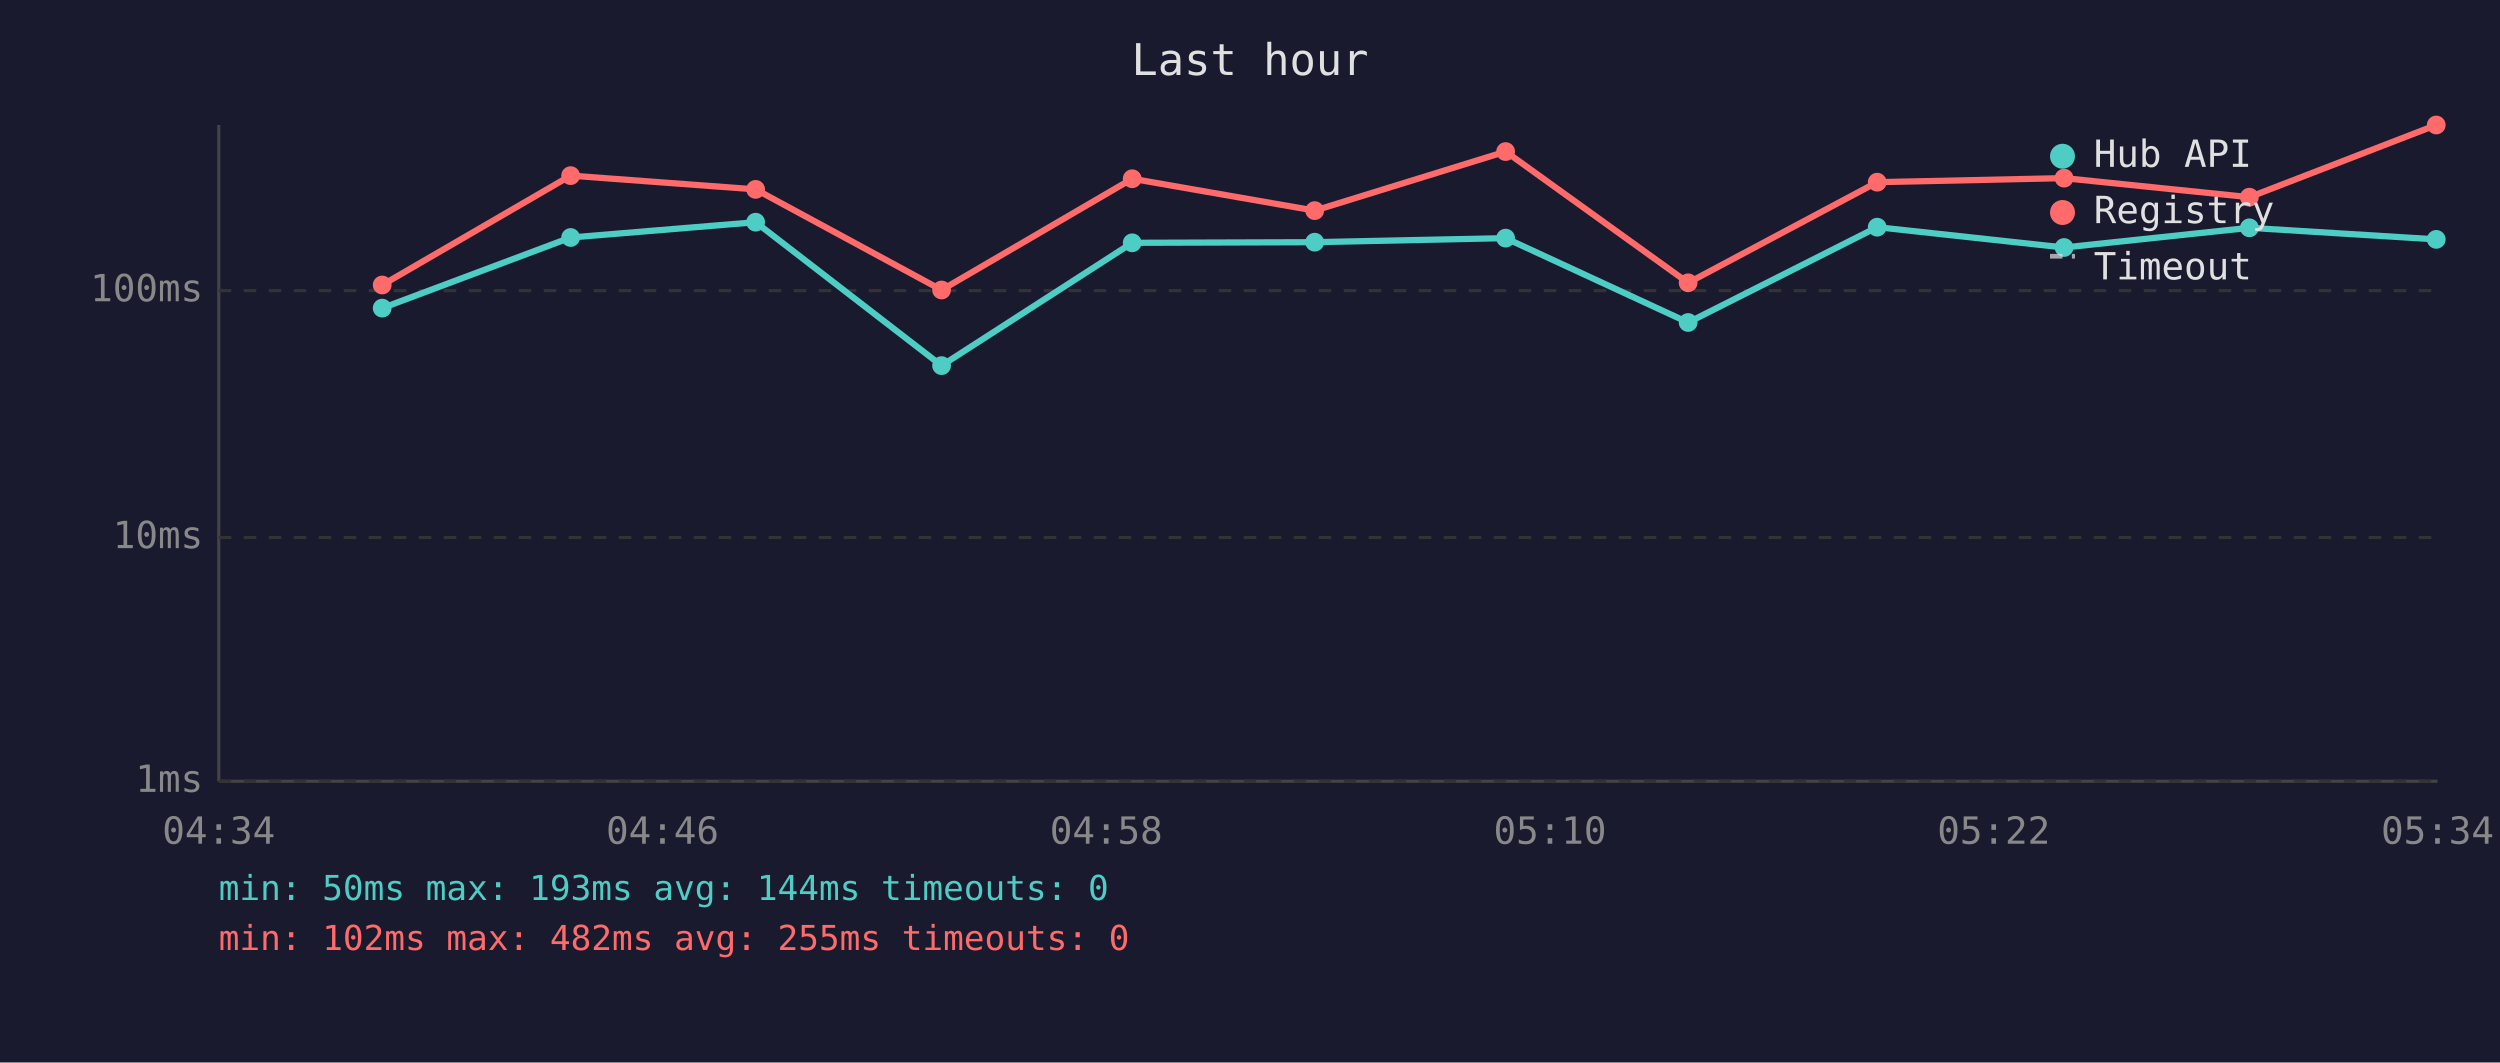
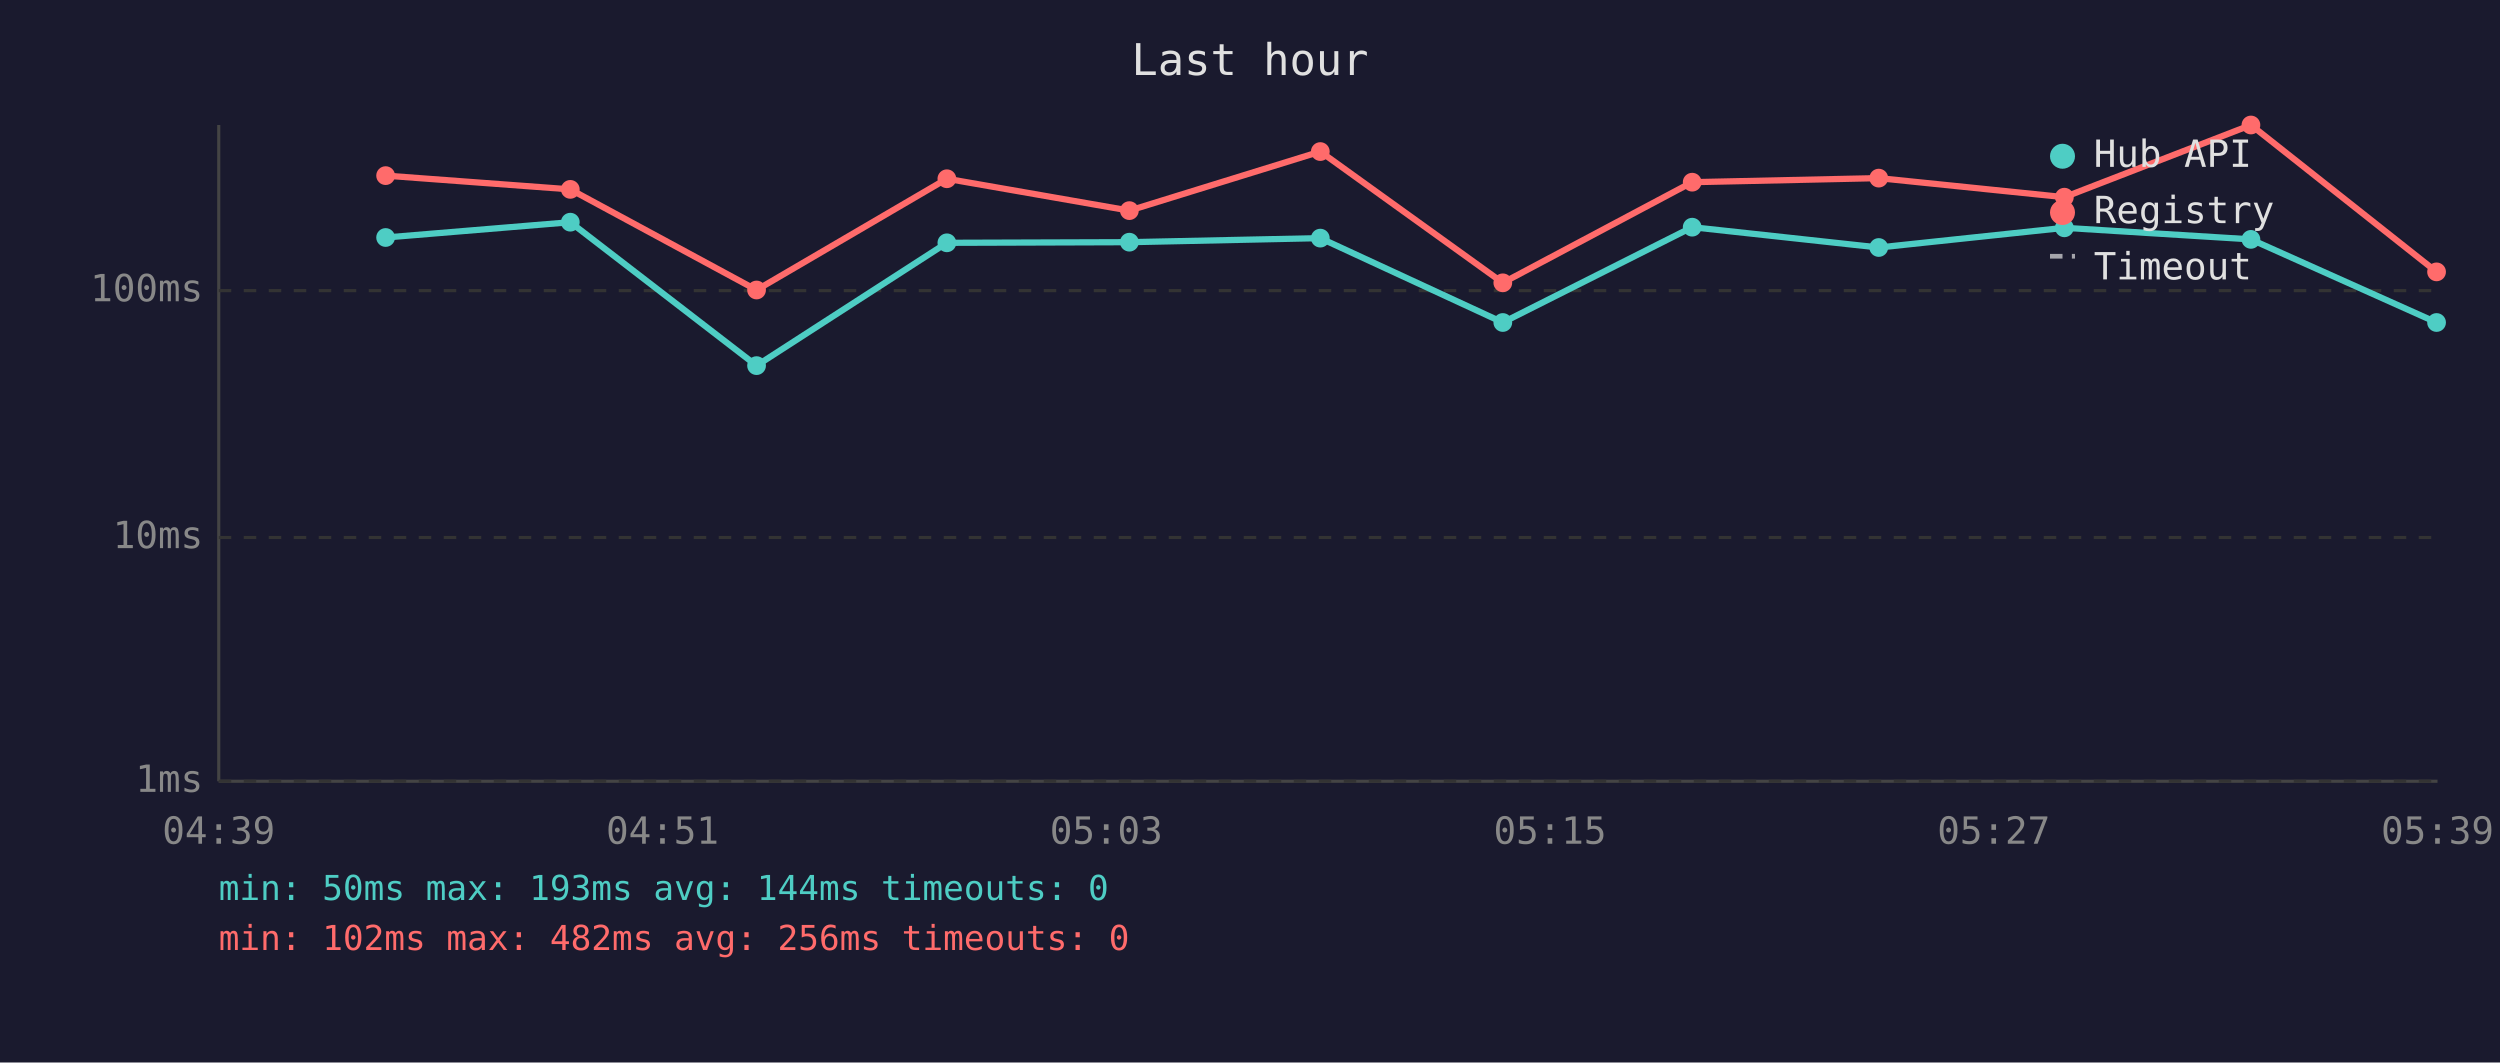
<svg xmlns="http://www.w3.org/2000/svg" viewBox="0 0 800 340" font-family="monospace" font-size="12">
  <rect width="800" height="340" fill="#1a1a2e" />
  <text x="400" y="24" fill="#e0e0e0" font-size="14" text-anchor="middle">Last hour</text>
  <line x1="70" y1="40" x2="70" y2="250" stroke="#444" stroke-width="1" />
  <line x1="70" y1="250" x2="780" y2="250" stroke="#444" stroke-width="1" />
  <line x1="70" y1="250" x2="780" y2="250" stroke="#333" stroke-width="1" stroke-dasharray="4" />
  <text x="65" y="250" fill="#888" text-anchor="end" dominant-baseline="middle">1ms</text>
  <line x1="70" y1="172" x2="780" y2="172" stroke="#333" stroke-width="1" stroke-dasharray="4" />
  <text x="65" y="172" fill="#888" text-anchor="end" dominant-baseline="middle">10ms</text>
  <line x1="70" y1="93" x2="780" y2="93" stroke="#333" stroke-width="1" stroke-dasharray="4" />
  <text x="65" y="93" fill="#888" text-anchor="end" dominant-baseline="middle">100ms</text>
-   <text x="70" y="270" fill="#888" text-anchor="middle">04:34</text>
-   <text x="212" y="270" fill="#888" text-anchor="middle">04:46</text>
-   <text x="354" y="270" fill="#888" text-anchor="middle">04:58</text>
-   <text x="496" y="270" fill="#888" text-anchor="middle">05:10</text>
-   <text x="638" y="270" fill="#888" text-anchor="middle">05:22</text>
-   <text x="780" y="270" fill="#888" text-anchor="middle">05:34</text>
-   <polyline points="122.3,98.6 182.6,76.0 241.8,71.1 301.3,117.0 362.3,77.7 420.7,77.5 481.8,76.2 540.2,103.2 600.7,72.7 660.5,79.2 719.8,72.9 779.6,76.6" fill="none" stroke="#4ecdc4" stroke-width="2" opacity="1" />
-   <circle cx="122.3" cy="98.6" r="3" fill="#4ecdc4" />
-   <circle cx="182.6" cy="76.0" r="3" fill="#4ecdc4" />
-   <circle cx="241.8" cy="71.1" r="3" fill="#4ecdc4" />
-   <circle cx="301.3" cy="117.0" r="3" fill="#4ecdc4" />
-   <circle cx="362.3" cy="77.7" r="3" fill="#4ecdc4" />
-   <circle cx="420.7" cy="77.5" r="3" fill="#4ecdc4" />
-   <circle cx="481.8" cy="76.2" r="3" fill="#4ecdc4" />
-   <circle cx="540.2" cy="103.2" r="3" fill="#4ecdc4" />
-   <circle cx="600.7" cy="72.7" r="3" fill="#4ecdc4" />
-   <circle cx="660.5" cy="79.2" r="3" fill="#4ecdc4" />
-   <circle cx="719.8" cy="72.9" r="3" fill="#4ecdc4" />
-   <circle cx="779.6" cy="76.6" r="3" fill="#4ecdc4" />
-   <polyline points="122.3,91.2 182.6,56.2 241.8,60.6 301.3,92.8 362.3,57.2 420.7,67.4 481.8,48.5 540.2,90.5 600.7,58.3 660.5,57.0 719.8,63.1 779.6,40.0" fill="none" stroke="#ff6b6b" stroke-width="2" opacity="1" />
-   <circle cx="122.3" cy="91.2" r="3" fill="#ff6b6b" />
-   <circle cx="182.6" cy="56.2" r="3" fill="#ff6b6b" />
-   <circle cx="241.8" cy="60.6" r="3" fill="#ff6b6b" />
-   <circle cx="301.3" cy="92.8" r="3" fill="#ff6b6b" />
-   <circle cx="362.3" cy="57.2" r="3" fill="#ff6b6b" />
-   <circle cx="420.7" cy="67.4" r="3" fill="#ff6b6b" />
-   <circle cx="481.8" cy="48.5" r="3" fill="#ff6b6b" />
-   <circle cx="540.2" cy="90.5" r="3" fill="#ff6b6b" />
-   <circle cx="600.7" cy="58.3" r="3" fill="#ff6b6b" />
-   <circle cx="660.5" cy="57.0" r="3" fill="#ff6b6b" />
-   <circle cx="719.8" cy="63.1" r="3" fill="#ff6b6b" />
-   <circle cx="779.6" cy="40.0" r="3" fill="#ff6b6b" />
+   <text x="70" y="270" fill="#888" text-anchor="middle">04:39</text>
+   <text x="212" y="270" fill="#888" text-anchor="middle">04:51</text>
+   <text x="354" y="270" fill="#888" text-anchor="middle">05:03</text>
+   <text x="496" y="270" fill="#888" text-anchor="middle">05:15</text>
+   <text x="638" y="270" fill="#888" text-anchor="middle">05:27</text>
+   <text x="780" y="270" fill="#888" text-anchor="middle">05:39</text>
+   <polyline points="123.4,76.0 182.5,71.1 242.1,117.0 303.0,77.7 361.4,77.5 422.5,76.2 480.9,103.2 541.5,72.7 601.2,79.2 660.6,72.9 720.3,76.6 779.7,103.2" fill="none" stroke="#4ecdc4" stroke-width="2" opacity="1" />
+   <circle cx="123.4" cy="76.0" r="3" fill="#4ecdc4" />
+   <circle cx="182.5" cy="71.1" r="3" fill="#4ecdc4" />
+   <circle cx="242.1" cy="117.0" r="3" fill="#4ecdc4" />
+   <circle cx="303.0" cy="77.7" r="3" fill="#4ecdc4" />
+   <circle cx="361.4" cy="77.5" r="3" fill="#4ecdc4" />
+   <circle cx="422.5" cy="76.2" r="3" fill="#4ecdc4" />
+   <circle cx="480.9" cy="103.2" r="3" fill="#4ecdc4" />
+   <circle cx="541.5" cy="72.7" r="3" fill="#4ecdc4" />
+   <circle cx="601.2" cy="79.2" r="3" fill="#4ecdc4" />
+   <circle cx="660.6" cy="72.9" r="3" fill="#4ecdc4" />
+   <circle cx="720.3" cy="76.6" r="3" fill="#4ecdc4" />
+   <circle cx="779.7" cy="103.2" r="3" fill="#4ecdc4" />
+   <polyline points="123.4,56.2 182.5,60.6 242.1,92.8 303.0,57.2 361.4,67.4 422.5,48.5 480.9,90.5 541.5,58.3 601.2,57.0 660.6,63.1 720.3,40.0 779.7,87.0" fill="none" stroke="#ff6b6b" stroke-width="2" opacity="1" />
+   <circle cx="123.4" cy="56.2" r="3" fill="#ff6b6b" />
+   <circle cx="182.5" cy="60.6" r="3" fill="#ff6b6b" />
+   <circle cx="242.1" cy="92.8" r="3" fill="#ff6b6b" />
+   <circle cx="303.0" cy="57.2" r="3" fill="#ff6b6b" />
+   <circle cx="361.4" cy="67.4" r="3" fill="#ff6b6b" />
+   <circle cx="422.5" cy="48.5" r="3" fill="#ff6b6b" />
+   <circle cx="480.9" cy="90.5" r="3" fill="#ff6b6b" />
+   <circle cx="541.5" cy="58.3" r="3" fill="#ff6b6b" />
+   <circle cx="601.2" cy="57.0" r="3" fill="#ff6b6b" />
+   <circle cx="660.6" cy="63.1" r="3" fill="#ff6b6b" />
+   <circle cx="720.3" cy="40.0" r="3" fill="#ff6b6b" />
+   <circle cx="779.7" cy="87.0" r="3" fill="#ff6b6b" />
  <circle cx="660" cy="50" r="4" fill="#4ecdc4" />
  <text x="670" y="50" fill="#e0e0e0" dominant-baseline="middle">Hub API</text>
  <circle cx="660" cy="68" r="4" fill="#ff6b6b" />
  <text x="670" y="68" fill="#e0e0e0" dominant-baseline="middle">Registry</text>
  <line x1="656" y1="82" x2="664" y2="82" stroke="#e0e0e0" stroke-width="1.5" stroke-dasharray="4,3" opacity="0.7" />
  <text x="670" y="86" fill="#e0e0e0" dominant-baseline="middle">Timeout</text>
  <text x="70" y="288" fill="#4ecdc4" font-size="11">min: 50ms  max: 193ms  avg: 144ms  timeouts: 0</text>
-   <text x="70" y="304" fill="#ff6b6b" font-size="11">min: 102ms  max: 482ms  avg: 255ms  timeouts: 0</text>
+   <text x="70" y="304" fill="#ff6b6b" font-size="11">min: 102ms  max: 482ms  avg: 256ms  timeouts: 0</text>
</svg>
